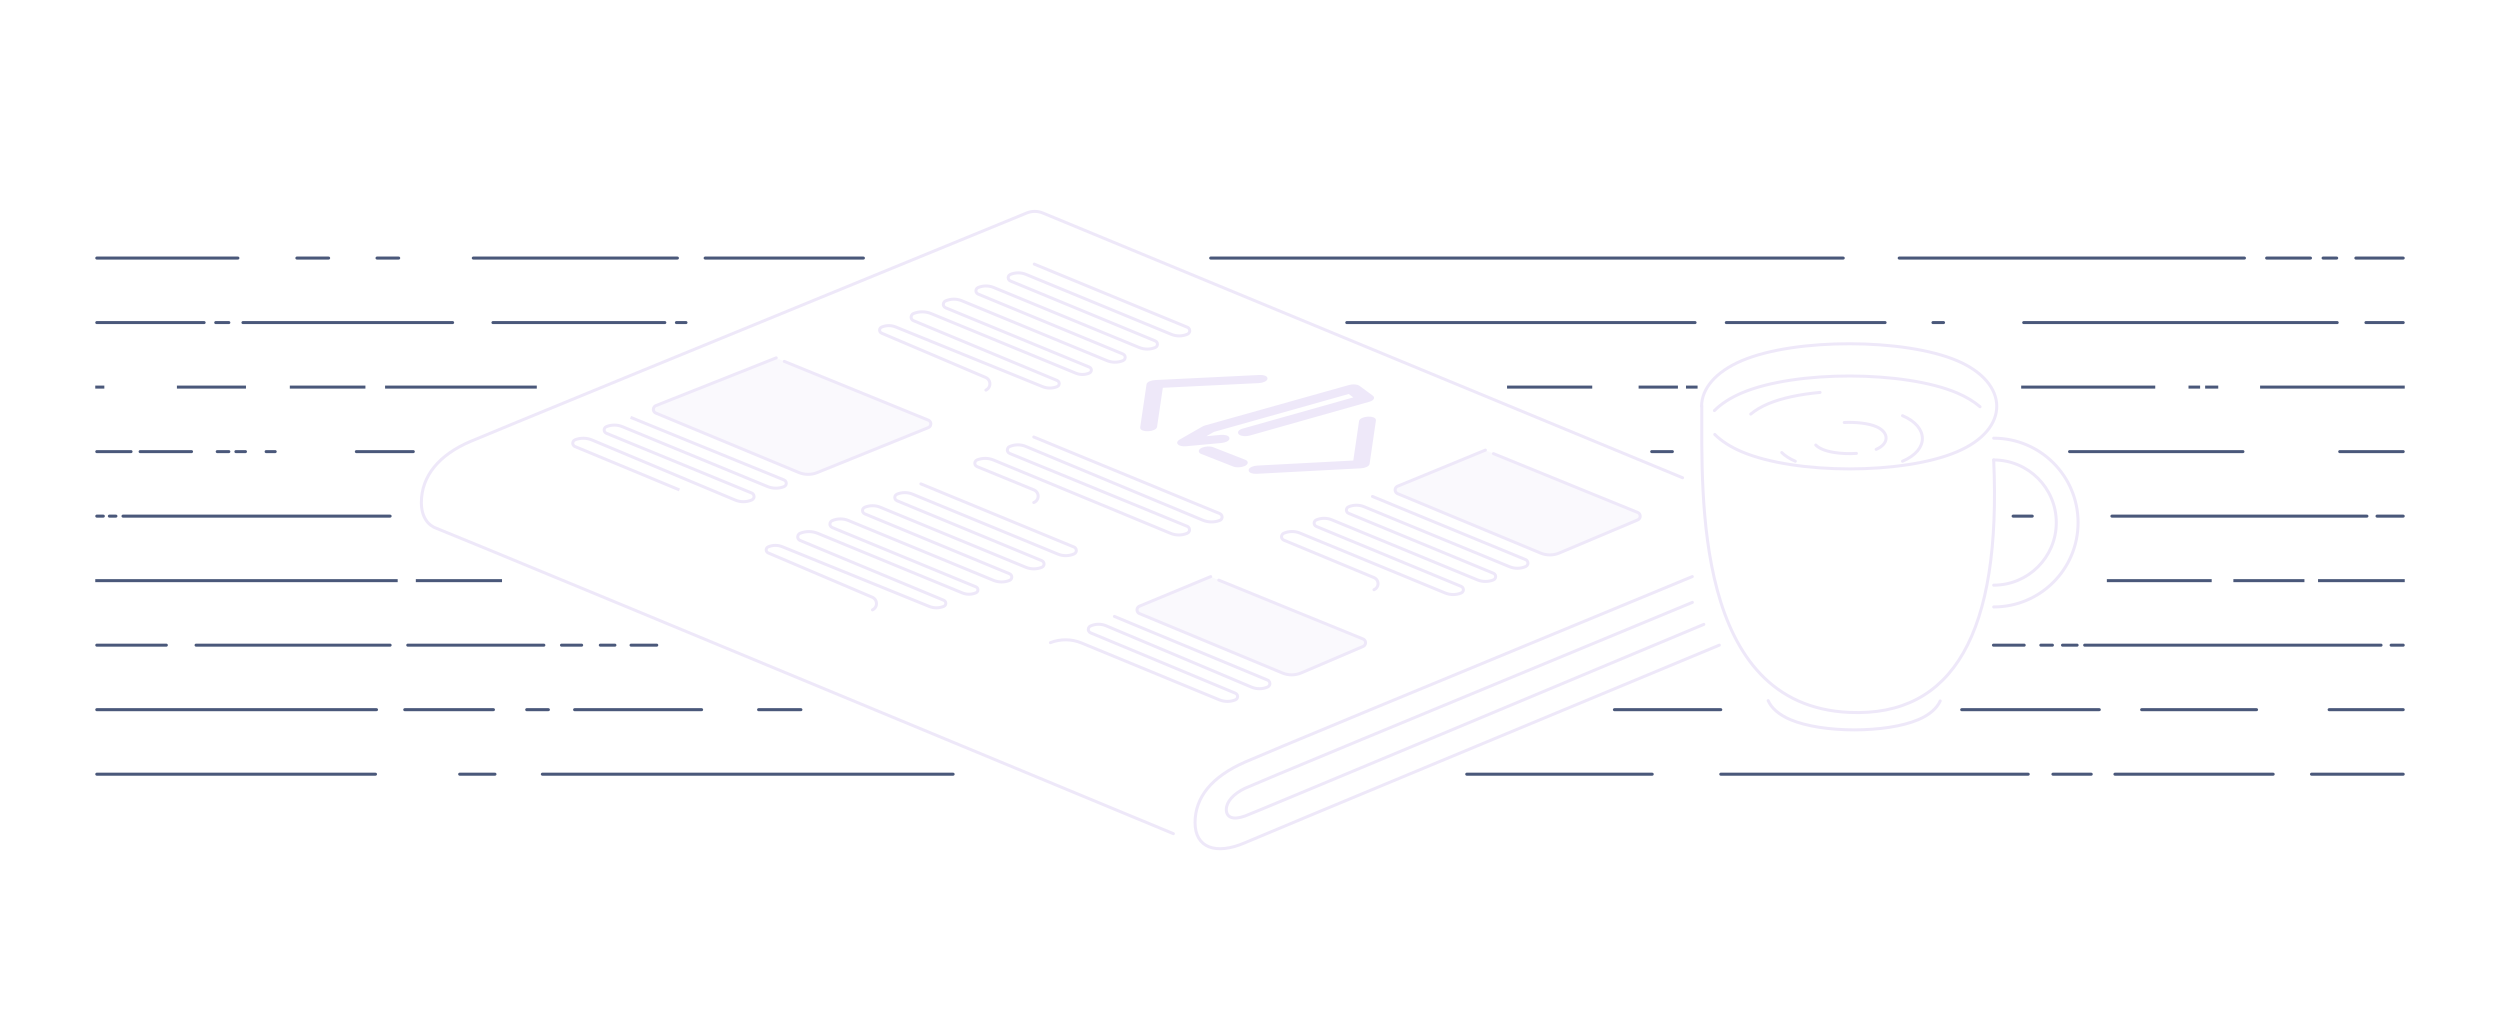
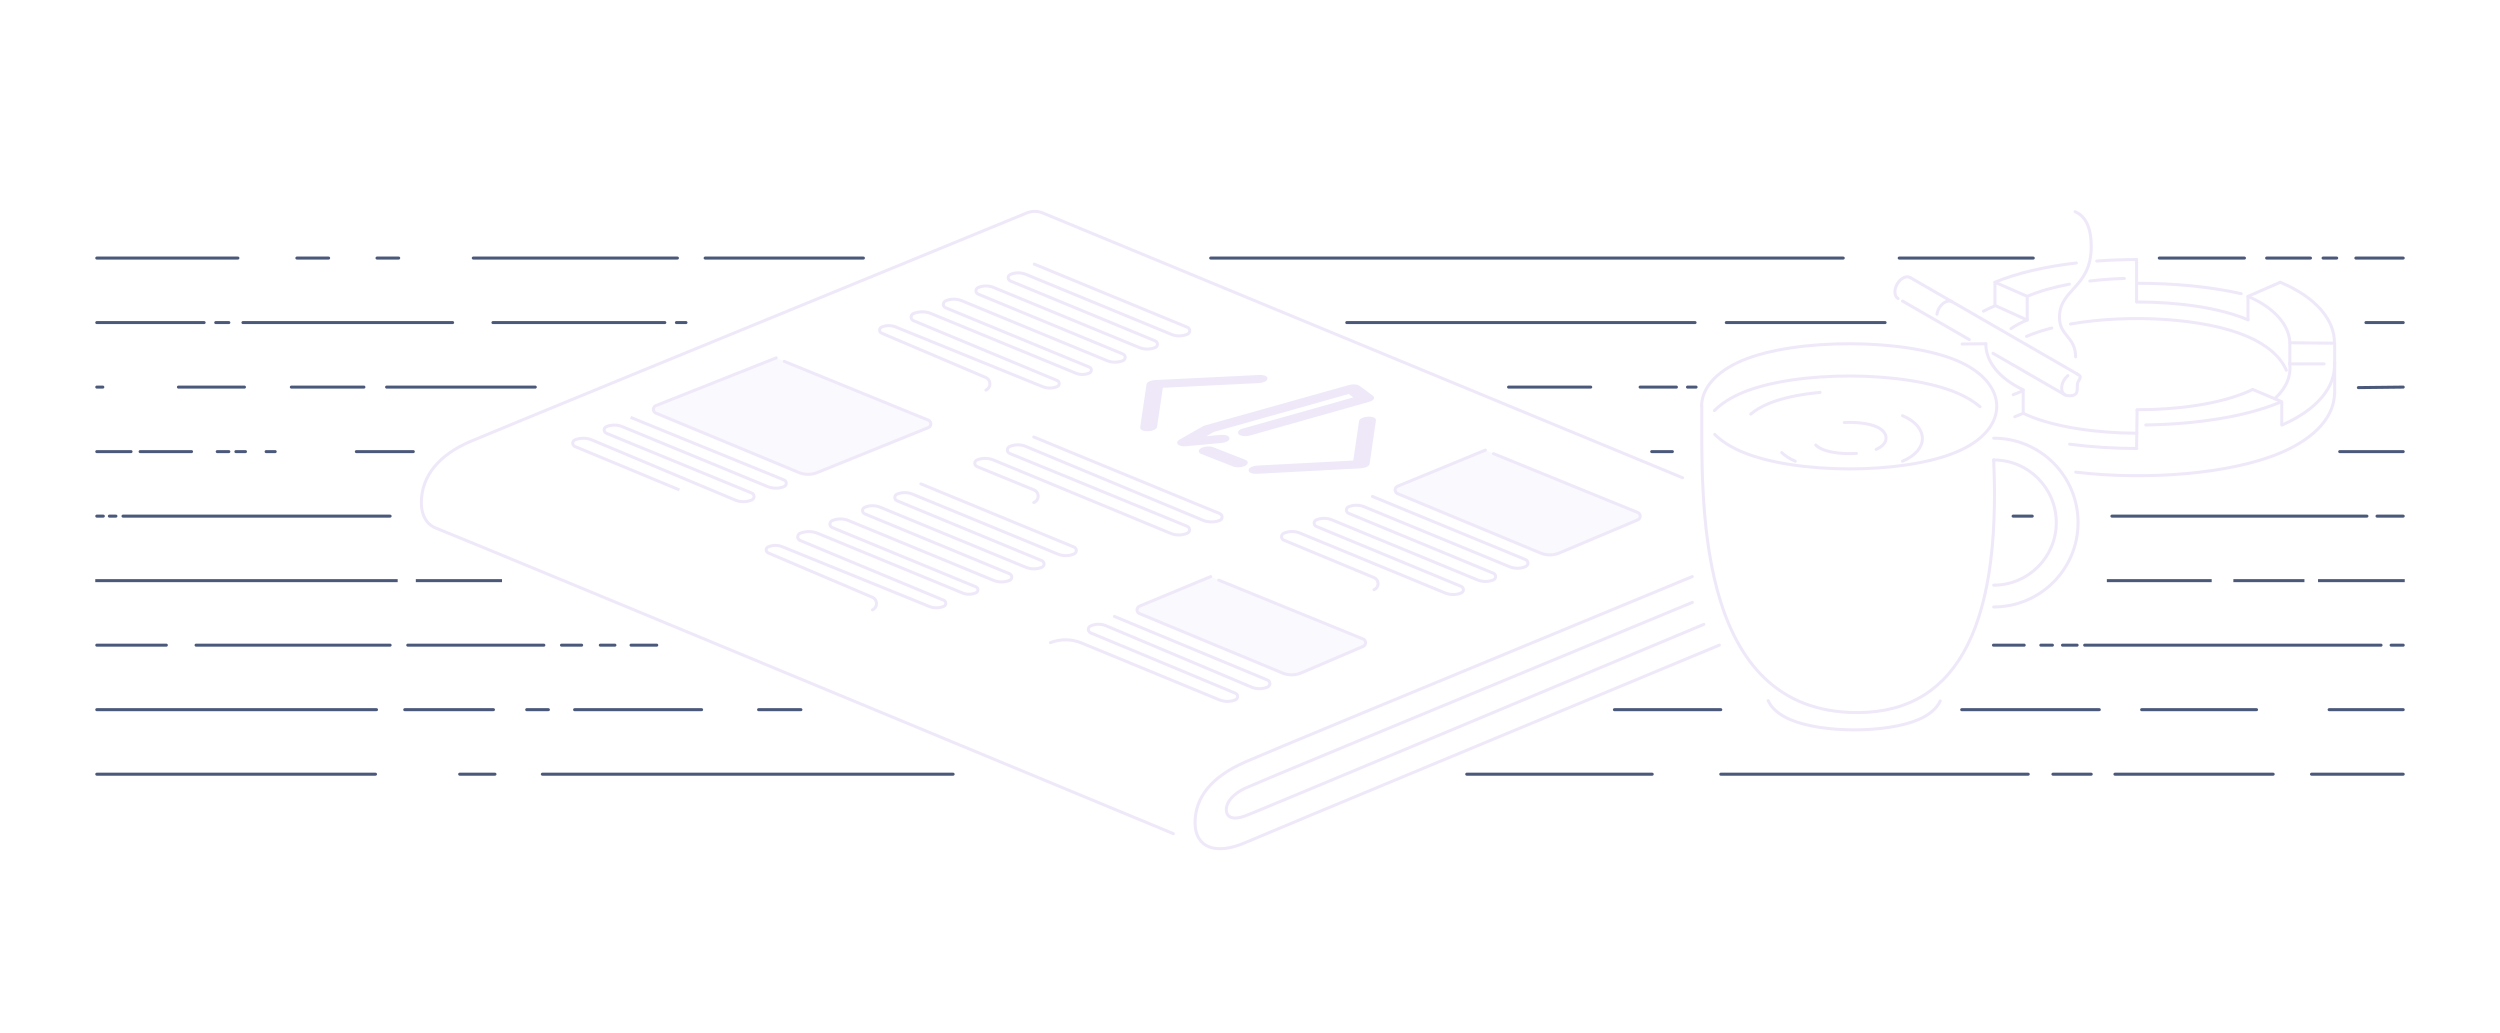
<svg xmlns="http://www.w3.org/2000/svg" width="2480px" height="1024px" viewBox="0 0 2480 1024" version="1.1">
  <g id="issue-banner-dark" stroke="none" stroke-width="1" fill="none" fill-rule="evenodd">
    <g id="grid" opacity="0" transform="translate(-1983.5, 0)" stroke="#979797" stroke-linecap="square">
      <g id="Group">
        <line x1="1984" y1="0.5" x2="4464" y2="1024.5" id="Line" />
        <line x1="1920" y1="0.5" x2="4400" y2="1024.5" id="Line-Copy" />
        <line x1="1856" y1="0.5" x2="4336" y2="1024.5" id="Line-Copy-3" />
        <line x1="1792" y1="0.5" x2="4272" y2="1024.5" id="Line-Copy-2" />
        <line x1="1728" y1="0.5" x2="4208" y2="1024.5" id="Line-Copy-7" />
        <line x1="1664" y1="0.5" x2="4144" y2="1024.5" id="Line-Copy-6" />
        <line x1="1600" y1="0.5" x2="4080" y2="1024.5" id="Line-Copy-5" />
        <line x1="1536" y1="0.5" x2="4016" y2="1024.5" id="Line-Copy-4" />
        <line x1="1472" y1="0.5" x2="3952" y2="1024.5" id="Line-Copy-15" />
        <line x1="1408" y1="0.5" x2="3888" y2="1024.5" id="Line-Copy-14" />
        <line x1="1344" y1="0.5" x2="3824" y2="1024.5" id="Line-Copy-13" />
        <line x1="1280" y1="0.5" x2="3760" y2="1024.5" id="Line-Copy-12" />
        <line x1="1216" y1="0.5" x2="3696" y2="1024.5" id="Line-Copy-11" />
        <line x1="1152" y1="0.5" x2="3632" y2="1024.5" id="Line-Copy-10" />
        <line x1="1088" y1="0.5" x2="3568" y2="1024.5" id="Line-Copy-9" />
        <line x1="1024" y1="0.5" x2="3504" y2="1024.5" id="Line-Copy-8" />
        <line x1="960" y1="0.5" x2="3440" y2="1024.5" id="Line-Copy-31" />
        <line x1="896" y1="0.5" x2="3376" y2="1024.5" id="Line-Copy-30" />
        <line x1="832" y1="0.5" x2="3312" y2="1024.5" id="Line-Copy-29" />
        <line x1="768" y1="0.5" x2="3248" y2="1024.5" id="Line-Copy-28" />
        <line x1="704" y1="0.5" x2="3184" y2="1024.5" id="Line-Copy-27" />
        <line x1="640" y1="0.5" x2="3120" y2="1024.5" id="Line-Copy-26" />
        <line x1="576" y1="0.5" x2="3056" y2="1024.5" id="Line-Copy-25" />
        <line x1="512" y1="0.5" x2="2992" y2="1024.5" id="Line-Copy-24" />
        <line x1="448" y1="0.5" x2="2928" y2="1024.5" id="Line-Copy-23" />
        <line x1="384" y1="0.5" x2="2864" y2="1024.5" id="Line-Copy-22" />
        <line x1="320" y1="0.5" x2="2800" y2="1024.5" id="Line-Copy-21" />
        <line x1="256" y1="0.5" x2="2736" y2="1024.5" id="Line-Copy-20" />
        <line x1="192" y1="0.5" x2="2672" y2="1024.5" id="Line-Copy-19" />
        <line x1="128" y1="0.5" x2="2608" y2="1024.5" id="Line-Copy-18" />
        <line x1="64" y1="0.5" x2="2544" y2="1024.5" id="Line-Copy-17" />
        <line x1="0" y1="0.5" x2="2480" y2="1024.5" id="Line-Copy-16" />
        <line x1="4032" y1="0.5" x2="6512" y2="1024.5" id="Line-Copy-63" />
        <line x1="3968" y1="0.5" x2="6448" y2="1024.5" id="Line-Copy-62" />
        <line x1="3904" y1="0.5" x2="6384" y2="1024.5" id="Line-Copy-61" />
        <line x1="3840" y1="0.5" x2="6320" y2="1024.5" id="Line-Copy-60" />
        <line x1="3776" y1="0.5" x2="6256" y2="1024.5" id="Line-Copy-59" />
        <line x1="3712" y1="0.5" x2="6192" y2="1024.5" id="Line-Copy-58" />
        <line x1="3648" y1="0.5" x2="6128" y2="1024.5" id="Line-Copy-57" />
        <line x1="3584" y1="0.5" x2="6064" y2="1024.5" id="Line-Copy-56" />
        <line x1="3520" y1="0.5" x2="6000" y2="1024.5" id="Line-Copy-55" />
        <line x1="3456" y1="0.5" x2="5936" y2="1024.5" id="Line-Copy-54" />
        <line x1="3392" y1="0.5" x2="5872" y2="1024.5" id="Line-Copy-53" />
        <line x1="3328" y1="0.5" x2="5808" y2="1024.5" id="Line-Copy-52" />
        <line x1="3264" y1="0.5" x2="5744" y2="1024.5" id="Line-Copy-51" />
        <line x1="3200" y1="0.5" x2="5680" y2="1024.5" id="Line-Copy-50" />
        <line x1="3136" y1="0.5" x2="5616" y2="1024.5" id="Line-Copy-49" />
        <line x1="3072" y1="0.5" x2="5552" y2="1024.5" id="Line-Copy-48" />
        <line x1="3008" y1="0.5" x2="5488" y2="1024.5" id="Line-Copy-47" />
        <line x1="2944" y1="0.5" x2="5424" y2="1024.5" id="Line-Copy-46" />
        <line x1="2880" y1="0.5" x2="5360" y2="1024.5" id="Line-Copy-45" />
        <line x1="2816" y1="0.5" x2="5296" y2="1024.5" id="Line-Copy-44" />
        <line x1="2752" y1="0.5" x2="5232" y2="1024.5" id="Line-Copy-43" />
        <line x1="2688" y1="0.5" x2="5168" y2="1024.5" id="Line-Copy-42" />
        <line x1="2624" y1="0.5" x2="5104" y2="1024.5" id="Line-Copy-41" />
        <line x1="2560" y1="0.5" x2="5040" y2="1024.5" id="Line-Copy-40" />
        <line x1="2496" y1="0.5" x2="4976" y2="1024.5" id="Line-Copy-39" />
        <line x1="2432" y1="0.5" x2="4912" y2="1024.5" id="Line-Copy-38" />
        <line x1="2368" y1="0.5" x2="4848" y2="1024.5" id="Line-Copy-37" />
        <line x1="2304" y1="0.5" x2="4784" y2="1024.5" id="Line-Copy-36" />
        <line x1="2240" y1="0.5" x2="4720" y2="1024.5" id="Line-Copy-35" />
        <line x1="2176" y1="0.5" x2="4656" y2="1024.5" id="Line-Copy-34" />
        <line x1="2112" y1="0.5" x2="4592" y2="1024.5" id="Line-Copy-33" />
        <line x1="2048" y1="0.5" x2="4528" y2="1024.5" id="Line-Copy-32" />
      </g>
      <g id="Group-Copy" transform="translate(3256, 512.5) scale(-1, 1) translate(-3256, -512.5) ">
        <line x1="1984" y1="0.5" x2="4464" y2="1024.5" id="Line" />
        <line x1="1920" y1="0.5" x2="4400" y2="1024.5" id="Line-Copy" />
        <line x1="1856" y1="0.5" x2="4336" y2="1024.5" id="Line-Copy-3" />
        <line x1="1792" y1="0.5" x2="4272" y2="1024.5" id="Line-Copy-2" />
        <line x1="1728" y1="0.5" x2="4208" y2="1024.5" id="Line-Copy-7" />
        <line x1="1664" y1="0.5" x2="4144" y2="1024.5" id="Line-Copy-6" />
        <line x1="1600" y1="0.5" x2="4080" y2="1024.5" id="Line-Copy-5" />
        <line x1="1536" y1="0.5" x2="4016" y2="1024.5" id="Line-Copy-4" />
        <line x1="1472" y1="0.5" x2="3952" y2="1024.5" id="Line-Copy-15" />
        <line x1="1408" y1="0.5" x2="3888" y2="1024.5" id="Line-Copy-14" />
        <line x1="1344" y1="0.5" x2="3824" y2="1024.5" id="Line-Copy-13" />
        <line x1="1280" y1="0.5" x2="3760" y2="1024.5" id="Line-Copy-12" />
        <line x1="1216" y1="0.5" x2="3696" y2="1024.5" id="Line-Copy-11" />
        <line x1="1152" y1="0.5" x2="3632" y2="1024.5" id="Line-Copy-10" />
        <line x1="1088" y1="0.5" x2="3568" y2="1024.5" id="Line-Copy-9" />
        <line x1="1024" y1="0.5" x2="3504" y2="1024.5" id="Line-Copy-8" />
        <line x1="960" y1="0.5" x2="3440" y2="1024.5" id="Line-Copy-31" />
        <line x1="896" y1="0.5" x2="3376" y2="1024.5" id="Line-Copy-30" />
        <line x1="832" y1="0.5" x2="3312" y2="1024.5" id="Line-Copy-29" />
        <line x1="768" y1="0.5" x2="3248" y2="1024.5" id="Line-Copy-28" />
        <line x1="704" y1="0.5" x2="3184" y2="1024.5" id="Line-Copy-27" />
        <line x1="640" y1="0.5" x2="3120" y2="1024.5" id="Line-Copy-26" />
        <line x1="576" y1="0.5" x2="3056" y2="1024.5" id="Line-Copy-25" />
        <line x1="512" y1="0.5" x2="2992" y2="1024.5" id="Line-Copy-24" />
        <line x1="448" y1="0.5" x2="2928" y2="1024.5" id="Line-Copy-23" />
        <line x1="384" y1="0.5" x2="2864" y2="1024.5" id="Line-Copy-22" />
        <line x1="320" y1="0.5" x2="2800" y2="1024.5" id="Line-Copy-21" />
        <line x1="256" y1="0.5" x2="2736" y2="1024.5" id="Line-Copy-20" />
        <line x1="192" y1="0.5" x2="2672" y2="1024.5" id="Line-Copy-19" />
        <line x1="128" y1="0.5" x2="2608" y2="1024.5" id="Line-Copy-18" />
        <line x1="64" y1="0.5" x2="2544" y2="1024.5" id="Line-Copy-17" />
        <line x1="0" y1="0.5" x2="2480" y2="1024.5" id="Line-Copy-16" />
        <line x1="4032" y1="0.5" x2="6512" y2="1024.5" id="Line-Copy-63" />
        <line x1="3968" y1="0.5" x2="6448" y2="1024.5" id="Line-Copy-62" />
        <line x1="3904" y1="0.5" x2="6384" y2="1024.5" id="Line-Copy-61" />
        <line x1="3840" y1="0.5" x2="6320" y2="1024.5" id="Line-Copy-60" />
        <line x1="3776" y1="0.5" x2="6256" y2="1024.5" id="Line-Copy-59" />
        <line x1="3712" y1="0.5" x2="6192" y2="1024.5" id="Line-Copy-58" />
        <line x1="3648" y1="0.5" x2="6128" y2="1024.5" id="Line-Copy-57" />
        <line x1="3584" y1="0.5" x2="6064" y2="1024.5" id="Line-Copy-56" />
        <line x1="3520" y1="0.5" x2="6000" y2="1024.5" id="Line-Copy-55" />
        <line x1="3456" y1="0.5" x2="5936" y2="1024.5" id="Line-Copy-54" />
        <line x1="3392" y1="0.5" x2="5872" y2="1024.5" id="Line-Copy-53" />
        <line x1="3328" y1="0.5" x2="5808" y2="1024.5" id="Line-Copy-52" />
        <line x1="3264" y1="0.5" x2="5744" y2="1024.5" id="Line-Copy-51" />
        <line x1="3200" y1="0.5" x2="5680" y2="1024.5" id="Line-Copy-50" />
        <line x1="3136" y1="0.5" x2="5616" y2="1024.5" id="Line-Copy-49" />
        <line x1="3072" y1="0.5" x2="5552" y2="1024.5" id="Line-Copy-48" />
        <line x1="3008" y1="0.5" x2="5488" y2="1024.5" id="Line-Copy-47" />
        <line x1="2944" y1="0.5" x2="5424" y2="1024.5" id="Line-Copy-46" />
        <line x1="2880" y1="0.5" x2="5360" y2="1024.5" id="Line-Copy-45" />
        <line x1="2816" y1="0.5" x2="5296" y2="1024.5" id="Line-Copy-44" />
        <line x1="2752" y1="0.5" x2="5232" y2="1024.5" id="Line-Copy-43" />
        <line x1="2688" y1="0.5" x2="5168" y2="1024.5" id="Line-Copy-42" />
        <line x1="2624" y1="0.5" x2="5104" y2="1024.5" id="Line-Copy-41" />
        <line x1="2560" y1="0.5" x2="5040" y2="1024.5" id="Line-Copy-40" />
        <line x1="2496" y1="0.5" x2="4976" y2="1024.5" id="Line-Copy-39" />
        <line x1="2432" y1="0.5" x2="4912" y2="1024.5" id="Line-Copy-38" />
        <line x1="2368" y1="0.5" x2="4848" y2="1024.5" id="Line-Copy-37" />
        <line x1="2304" y1="0.5" x2="4784" y2="1024.5" id="Line-Copy-36" />
        <line x1="2240" y1="0.5" x2="4720" y2="1024.5" id="Line-Copy-35" />
        <line x1="2176" y1="0.5" x2="4656" y2="1024.5" id="Line-Copy-34" />
        <line x1="2112" y1="0.5" x2="4592" y2="1024.5" id="Line-Copy-33" />
        <line x1="2048" y1="0.5" x2="4528" y2="1024.5" id="Line-Copy-32" />
      </g>
    </g>
    <g id="grid-copy" opacity="0" transform="translate(-1951.5, 0)" stroke="#979797" stroke-linecap="square">
      <g id="Group">
        <line x1="1984" y1="0.5" x2="4464" y2="1024.5" id="Line" />
        <line x1="1920" y1="0.5" x2="4400" y2="1024.5" id="Line-Copy" />
        <line x1="1856" y1="0.5" x2="4336" y2="1024.5" id="Line-Copy-3" />
        <line x1="1792" y1="0.5" x2="4272" y2="1024.5" id="Line-Copy-2" />
        <line x1="1728" y1="0.5" x2="4208" y2="1024.5" id="Line-Copy-7" />
        <line x1="1664" y1="0.5" x2="4144" y2="1024.5" id="Line-Copy-6" />
        <line x1="1600" y1="0.5" x2="4080" y2="1024.5" id="Line-Copy-5" />
        <line x1="1536" y1="0.5" x2="4016" y2="1024.5" id="Line-Copy-4" />
        <line x1="1472" y1="0.5" x2="3952" y2="1024.5" id="Line-Copy-15" />
        <line x1="1408" y1="0.5" x2="3888" y2="1024.5" id="Line-Copy-14" />
        <line x1="1344" y1="0.5" x2="3824" y2="1024.5" id="Line-Copy-13" />
        <line x1="1280" y1="0.5" x2="3760" y2="1024.5" id="Line-Copy-12" />
        <line x1="1216" y1="0.5" x2="3696" y2="1024.5" id="Line-Copy-11" />
        <line x1="1152" y1="0.5" x2="3632" y2="1024.5" id="Line-Copy-10" />
        <line x1="1088" y1="0.5" x2="3568" y2="1024.5" id="Line-Copy-9" />
        <line x1="1024" y1="0.5" x2="3504" y2="1024.5" id="Line-Copy-8" />
        <line x1="960" y1="0.5" x2="3440" y2="1024.5" id="Line-Copy-31" />
        <line x1="896" y1="0.5" x2="3376" y2="1024.5" id="Line-Copy-30" />
        <line x1="832" y1="0.5" x2="3312" y2="1024.5" id="Line-Copy-29" />
        <line x1="768" y1="0.5" x2="3248" y2="1024.5" id="Line-Copy-28" />
        <line x1="704" y1="0.5" x2="3184" y2="1024.5" id="Line-Copy-27" />
        <line x1="640" y1="0.5" x2="3120" y2="1024.5" id="Line-Copy-26" />
        <line x1="576" y1="0.5" x2="3056" y2="1024.5" id="Line-Copy-25" />
        <line x1="512" y1="0.5" x2="2992" y2="1024.5" id="Line-Copy-24" />
        <line x1="448" y1="0.5" x2="2928" y2="1024.5" id="Line-Copy-23" />
        <line x1="384" y1="0.5" x2="2864" y2="1024.5" id="Line-Copy-22" />
        <line x1="320" y1="0.5" x2="2800" y2="1024.5" id="Line-Copy-21" />
        <line x1="256" y1="0.5" x2="2736" y2="1024.5" id="Line-Copy-20" />
        <line x1="192" y1="0.5" x2="2672" y2="1024.5" id="Line-Copy-19" />
        <line x1="128" y1="0.5" x2="2608" y2="1024.5" id="Line-Copy-18" />
        <line x1="64" y1="0.5" x2="2544" y2="1024.5" id="Line-Copy-17" />
        <line x1="0" y1="0.5" x2="2480" y2="1024.5" id="Line-Copy-16" />
        <line x1="4032" y1="0.5" x2="6512" y2="1024.5" id="Line-Copy-63" />
        <line x1="3968" y1="0.5" x2="6448" y2="1024.5" id="Line-Copy-62" />
        <line x1="3904" y1="0.5" x2="6384" y2="1024.5" id="Line-Copy-61" />
        <line x1="3840" y1="0.5" x2="6320" y2="1024.5" id="Line-Copy-60" />
        <line x1="3776" y1="0.5" x2="6256" y2="1024.5" id="Line-Copy-59" />
        <line x1="3712" y1="0.5" x2="6192" y2="1024.5" id="Line-Copy-58" />
        <line x1="3648" y1="0.5" x2="6128" y2="1024.5" id="Line-Copy-57" />
        <line x1="3584" y1="0.5" x2="6064" y2="1024.5" id="Line-Copy-56" />
        <line x1="3520" y1="0.5" x2="6000" y2="1024.5" id="Line-Copy-55" />
        <line x1="3456" y1="0.5" x2="5936" y2="1024.5" id="Line-Copy-54" />
        <line x1="3392" y1="0.5" x2="5872" y2="1024.5" id="Line-Copy-53" />
        <line x1="3328" y1="0.5" x2="5808" y2="1024.5" id="Line-Copy-52" />
        <line x1="3264" y1="0.5" x2="5744" y2="1024.5" id="Line-Copy-51" />
        <line x1="3200" y1="0.5" x2="5680" y2="1024.5" id="Line-Copy-50" />
        <line x1="3136" y1="0.5" x2="5616" y2="1024.5" id="Line-Copy-49" />
        <line x1="3072" y1="0.5" x2="5552" y2="1024.5" id="Line-Copy-48" />
        <line x1="3008" y1="0.5" x2="5488" y2="1024.5" id="Line-Copy-47" />
        <line x1="2944" y1="0.5" x2="5424" y2="1024.5" id="Line-Copy-46" />
        <line x1="2880" y1="0.5" x2="5360" y2="1024.5" id="Line-Copy-45" />
        <line x1="2816" y1="0.5" x2="5296" y2="1024.5" id="Line-Copy-44" />
        <line x1="2752" y1="0.5" x2="5232" y2="1024.5" id="Line-Copy-43" />
        <line x1="2688" y1="0.5" x2="5168" y2="1024.5" id="Line-Copy-42" />
        <line x1="2624" y1="0.5" x2="5104" y2="1024.5" id="Line-Copy-41" />
        <line x1="2560" y1="0.5" x2="5040" y2="1024.5" id="Line-Copy-40" />
        <line x1="2496" y1="0.5" x2="4976" y2="1024.5" id="Line-Copy-39" />
        <line x1="2432" y1="0.5" x2="4912" y2="1024.5" id="Line-Copy-38" />
        <line x1="2368" y1="0.5" x2="4848" y2="1024.5" id="Line-Copy-37" />
        <line x1="2304" y1="0.5" x2="4784" y2="1024.5" id="Line-Copy-36" />
        <line x1="2240" y1="0.5" x2="4720" y2="1024.5" id="Line-Copy-35" />
        <line x1="2176" y1="0.5" x2="4656" y2="1024.5" id="Line-Copy-34" />
        <line x1="2112" y1="0.5" x2="4592" y2="1024.5" id="Line-Copy-33" />
        <line x1="2048" y1="0.5" x2="4528" y2="1024.5" id="Line-Copy-32" />
      </g>
      <g id="Group-Copy" transform="translate(3256, 512.5) scale(-1, 1) translate(-3256, -512.5) ">
        <line x1="1984" y1="0.5" x2="4464" y2="1024.5" id="Line" />
        <line x1="1920" y1="0.5" x2="4400" y2="1024.5" id="Line-Copy" />
        <line x1="1856" y1="0.5" x2="4336" y2="1024.5" id="Line-Copy-3" />
        <line x1="1792" y1="0.5" x2="4272" y2="1024.5" id="Line-Copy-2" />
        <line x1="1728" y1="0.5" x2="4208" y2="1024.5" id="Line-Copy-7" />
        <line x1="1664" y1="0.5" x2="4144" y2="1024.5" id="Line-Copy-6" />
        <line x1="1600" y1="0.5" x2="4080" y2="1024.5" id="Line-Copy-5" />
        <line x1="1536" y1="0.5" x2="4016" y2="1024.5" id="Line-Copy-4" />
        <line x1="1472" y1="0.5" x2="3952" y2="1024.5" id="Line-Copy-15" />
        <line x1="1408" y1="0.5" x2="3888" y2="1024.5" id="Line-Copy-14" />
        <line x1="1344" y1="0.5" x2="3824" y2="1024.5" id="Line-Copy-13" />
        <line x1="1280" y1="0.5" x2="3760" y2="1024.5" id="Line-Copy-12" />
        <line x1="1216" y1="0.5" x2="3696" y2="1024.5" id="Line-Copy-11" />
        <line x1="1152" y1="0.5" x2="3632" y2="1024.5" id="Line-Copy-10" />
        <line x1="1088" y1="0.5" x2="3568" y2="1024.5" id="Line-Copy-9" />
        <line x1="1024" y1="0.5" x2="3504" y2="1024.5" id="Line-Copy-8" />
        <line x1="960" y1="0.5" x2="3440" y2="1024.5" id="Line-Copy-31" />
        <line x1="896" y1="0.5" x2="3376" y2="1024.5" id="Line-Copy-30" />
        <line x1="832" y1="0.5" x2="3312" y2="1024.5" id="Line-Copy-29" />
        <line x1="768" y1="0.5" x2="3248" y2="1024.5" id="Line-Copy-28" />
        <line x1="704" y1="0.5" x2="3184" y2="1024.5" id="Line-Copy-27" />
        <line x1="640" y1="0.5" x2="3120" y2="1024.5" id="Line-Copy-26" />
        <line x1="576" y1="0.5" x2="3056" y2="1024.5" id="Line-Copy-25" />
        <line x1="512" y1="0.5" x2="2992" y2="1024.5" id="Line-Copy-24" />
        <line x1="448" y1="0.5" x2="2928" y2="1024.5" id="Line-Copy-23" />
        <line x1="384" y1="0.5" x2="2864" y2="1024.5" id="Line-Copy-22" />
        <line x1="320" y1="0.5" x2="2800" y2="1024.5" id="Line-Copy-21" />
        <line x1="256" y1="0.5" x2="2736" y2="1024.5" id="Line-Copy-20" />
        <line x1="192" y1="0.5" x2="2672" y2="1024.5" id="Line-Copy-19" />
        <line x1="128" y1="0.5" x2="2608" y2="1024.5" id="Line-Copy-18" />
        <line x1="64" y1="0.5" x2="2544" y2="1024.5" id="Line-Copy-17" />
        <line x1="0" y1="0.5" x2="2480" y2="1024.5" id="Line-Copy-16" />
        <line x1="4032" y1="0.5" x2="6512" y2="1024.5" id="Line-Copy-63" />
        <line x1="3968" y1="0.5" x2="6448" y2="1024.5" id="Line-Copy-62" />
        <line x1="3904" y1="0.5" x2="6384" y2="1024.5" id="Line-Copy-61" />
        <line x1="3840" y1="0.5" x2="6320" y2="1024.5" id="Line-Copy-60" />
        <line x1="3776" y1="0.5" x2="6256" y2="1024.5" id="Line-Copy-59" />
        <line x1="3712" y1="0.5" x2="6192" y2="1024.5" id="Line-Copy-58" />
        <line x1="3648" y1="0.5" x2="6128" y2="1024.5" id="Line-Copy-57" />
        <line x1="3584" y1="0.5" x2="6064" y2="1024.5" id="Line-Copy-56" />
        <line x1="3520" y1="0.5" x2="6000" y2="1024.5" id="Line-Copy-55" />
        <line x1="3456" y1="0.5" x2="5936" y2="1024.5" id="Line-Copy-54" />
        <line x1="3392" y1="0.5" x2="5872" y2="1024.5" id="Line-Copy-53" />
        <line x1="3328" y1="0.5" x2="5808" y2="1024.5" id="Line-Copy-52" />
        <line x1="3264" y1="0.5" x2="5744" y2="1024.5" id="Line-Copy-51" />
        <line x1="3200" y1="0.5" x2="5680" y2="1024.5" id="Line-Copy-50" />
        <line x1="3136" y1="0.5" x2="5616" y2="1024.5" id="Line-Copy-49" />
        <line x1="3072" y1="0.5" x2="5552" y2="1024.5" id="Line-Copy-48" />
        <line x1="3008" y1="0.5" x2="5488" y2="1024.5" id="Line-Copy-47" />
        <line x1="2944" y1="0.5" x2="5424" y2="1024.5" id="Line-Copy-46" />
        <line x1="2880" y1="0.5" x2="5360" y2="1024.5" id="Line-Copy-45" />
        <line x1="2816" y1="0.5" x2="5296" y2="1024.5" id="Line-Copy-44" />
        <line x1="2752" y1="0.5" x2="5232" y2="1024.5" id="Line-Copy-43" />
        <line x1="2688" y1="0.5" x2="5168" y2="1024.5" id="Line-Copy-42" />
        <line x1="2624" y1="0.5" x2="5104" y2="1024.5" id="Line-Copy-41" />
        <line x1="2560" y1="0.5" x2="5040" y2="1024.5" id="Line-Copy-40" />
        <line x1="2496" y1="0.5" x2="4976" y2="1024.5" id="Line-Copy-39" />
        <line x1="2432" y1="0.5" x2="4912" y2="1024.5" id="Line-Copy-38" />
        <line x1="2368" y1="0.5" x2="4848" y2="1024.5" id="Line-Copy-37" />
        <line x1="2304" y1="0.5" x2="4784" y2="1024.5" id="Line-Copy-36" />
        <line x1="2240" y1="0.5" x2="4720" y2="1024.5" id="Line-Copy-35" />
        <line x1="2176" y1="0.5" x2="4656" y2="1024.5" id="Line-Copy-34" />
        <line x1="2112" y1="0.5" x2="4592" y2="1024.5" id="Line-Copy-33" />
        <line x1="2048" y1="0.5" x2="4528" y2="1024.5" id="Line-Copy-32" />
      </g>
    </g>
    <g id="wireframe" opacity="0" transform="translate(280.5, 208)" stroke="#000000">
      <polygon id="Path-2" points="768 649.5 1375 397 608.5 80.5 0 330.5" />
      <polygon id="Path-2-Copy" points="768.5 622 1375.5 369.5 609 53 0.5 303" />
      <polygon id="Path-2-Copy-2" points="768.5 595 1375.5 342.5 609 26 0.5 276" />
      <polygon id="Path-2-Copy-3" points="768.5 569 1375.5 316.5 609 0 0.5 250" />
    </g>
    <g id="cup-wireframe" opacity="0" transform="translate(1577, 625)" stroke="#979797">
      <polygon id="Path-5" points="159 304 255.5 264 159 224 62.5 264" />
      <polygon id="Path-5-Copy" points="159 133 320.5 66.5 159 0 0 66.5" />
      <polygon id="Path-5-Copy-2" points="158.5 291 288.5 238.5 158.5 185 31 238.5" />
      <path d="M80,33 C119.5,16.25 199.513,16.679 238,33 C276.487,49.321 277.512,83.245 238,100 C198.488,116.755 119.5,116.75 80,100 C40.5,83.25 40.5,49.75 80,33 Z" id="Rectangle" />
      <path d="M95,212 C126.75,199 190.25,199 222,212 C253.75,225 252.936,251.333 222,264 C191.064,276.667 126.76,277.004 95,264 C63.24,250.996 63.25,225 95,212 Z" id="Rectangle" />
      <path d="M112,244 C135.5,234 183.103,234.256 206,244 C228.897,253.744 229.507,273.997 206,284 C182.493,294.003 135.5,294 112,284 C88.5,274 88.5,254 112,244 Z" id="Rectangle" />
      <path d="M50.5,66.5 C50.662,131.76 58.162,191.593 73,246 C76,257 87.333,269 107,282 L210.5,282 C229.317,272.918 240.484,260.918 244,246 C256.984,190.918 264.817,131.084 267.5,66.5 L50.5,66.5 Z" id="Path-10" />
    </g>
+     <g id="table" transform="translate(96, 255.5)" stroke="#4A587A" stroke-width="3">
+       <path d="M0,0.5 L140,0.5 M198.5,0.5 L230,0.5 M278,0.5 L299.5,0.5 M373.5,0.5 L576,0.5 M603.5,0.5 L760.5,0.5 M1105,0.5 L1732.5,0.5 M1788,0.5 L1921,0.5 M2046,0.5 L2130.5,0.5 M2152.5,0.5 L2196,0.5 M2208.5,0.5 L2222,0.5 M2241,0.5 L2288,0.5" id="Shape" stroke-linecap="round" />
+       <path d="M0,128.5 L6,128.5 M81,128.5 L146.5,128.5 M193,128.5 L265,128.5 M287.5,128.5 L435,128.5 M1400.5,128.5 L1482,128.5 M1531,128.5 L1567,128.5 M1578,128.5 L1586.5,128.5 M2243.5,129 L2288,128.5" id="Shape" stroke-linecap="round" />
+       <path d="M0,256.5 L6.5,256.5 M12.5,256.5 L19,256.5 M26,256.5 L291,256.5 M1901,256.5 L1920,256.5 M1999,256.5 L2252,256.5 M2262,256.5 L2288,256.5" id="Shape" stroke-linecap="round" />
+       <path d="M0,448.5 L277.5,448.5 M305.5,448.5 L393.5,448.5 M426.5,448.5 L448,448.5 M474,448.5 L600,448.5 M656.5,448.5 L698.5,448.5 M1505.5,448.5 L1611,448.5 M1850,448.5 L1986.5,448.5 M2028.5,448.5 L2142.5,448.5 M2214.5,448.5 L2288,448.5" id="Shape" stroke-linecap="round" />
+       <path d="M0,64.5 L106.5,64.5 M118,64.5 L131,64.5 M145,64.5 L353,64.5 M393,64.5 L563.5,64.5 M575,64.5 L584.5,64.5 M1240,64.5 L1585.5,64.5 M1616.5,64.5 L1774,64.5 M2251,64.5 L2288,64.5" id="Shape" stroke-linecap="round" />
+       <path d="M0,192.5 L34,192.5 M43,192.5 L94,192.5 M119.5,192.5 L131,192.5 M138,192.5 L147.5,192.5 M168,192.5 L177,192.5 M257.5,192.5 L314,192.5 M1542.5,192.5 L1563,192.5 M2225,192.5 L2288,192.5" id="Shape" stroke-linecap="round" />
+       <path d="M0,384.5 L69,384.5 M98.5,384.5 L291,384.5 M308.5,384.5 L443.5,384.5 M461,384.5 L481,384.5 M499.5,384.5 L514,384.5 M530,384.5 L555.5,384.5 M1881.5,384.5 L1912,384.5 M1928.5,384.5 L1940,384.5 M1950,384.5 L1964.5,384.5 M1972,384.5 L2266,384.5 M2276,384.5 L2288,384.5" id="Shape" stroke-linecap="round" />
+       <path d="M0,320.5 L297,320.5 M318,320.5 L400.5,320.5 M1995.5,320.5 L2096.5,320.5 M2121,320.5 L2188.5,320.5 M2205,320.5 L2288,320.5" id="Shape" stroke-linecap="square" />
+       <path d="M0,512.5 L276.5,512.5 M360,512.5 L395,512.5 M442,512.5 L849.5,512.5 M1359,512.5 L1543,512.5 M1611,512.5 L1916,512.5 M1940.5,512.5 L1978.5,512.5 M2002,512.5 L2159,512.5 M2197,512.5 L2288,512.5" id="Shape" stroke-linecap="round" />
+     </g>
    <g id="newspaper" transform="translate(418, 209)" stroke="#EEE8F9">
      <path d="M1260.833,388.562 C971.767,508.257 823.823,569.737 817,573 C805.5,578.5 798.5,586.5 798.5,594 C798.5,601.5 804.5,605 817,600.5 C826.454,597.097 1123.869,472.456 1272.188,410.375 M1287.572,430.978 C1148.478,488.919 839.642,617.241 817,627 C788,639.5 767.5,632 767.5,607 C767.5,582 784,561.5 817,547 C836.284,538.527 981.454,478.317 1252.51,366.371 C1255.047,365.324 1257.791,364.191 1260.742,362.972 M1251.123,264.938 L1251.123,264.938 L616.491,2.307 C611.372,0.189 605.624,0.179 600.498,2.28 C252.678,144.826 68.679,220.399 48.5,229 C18,242 0,263 0,289.5 C0,304.189 6.987,312.434 15.244,315.217 C20.748,317.072 264.333,418 746,618" id="Shape" stroke-width="3" stroke-linecap="round" stroke-linejoin="round" />
      <path d="M930.486,176.16 L930.587,176.228 L930.659,176.281 L943.736,186.309 C944.114,186.603 944.368,186.936 944.468,187.3 C944.818,188.569 943.183,189.829 940.593,190.482 L821.361,221.954 C820.586,222.166 819.718,222.322 818.785,222.405 C814.929,222.745 811.442,221.702 810.997,220.074 C810.647,218.795 812.283,217.536 814.873,216.891 L927.18,187.31 L920.671,182.312 L785.668,217.758 L774.039,224.16 L792.737,222.763 C796.82,222.457 800.251,223.56 800.4,225.229 C800.55,226.898 797.362,228.5 793.279,228.807 L758.166,231.424 C755.184,231.645 752.55,231.112 751.288,230.157 L751.217,230.102 C749.934,229.126 750.202,227.802 752.152,226.729 L774.691,214.335 C774.851,214.247 775.019,214.162 775.193,214.082 C775.857,213.667 776.74,213.313 777.775,213.057 L920.659,175.605 L920.802,175.567 L920.933,175.533 L921.085,175.493 C921.86,175.28 922.73,175.122 923.663,175.037 C926.484,174.779 929.107,175.255 930.486,176.16 Z M816.302,247.801 C818.988,248.908 818.669,250.858 815.591,252.156 C812.512,253.454 807.839,253.607 805.154,252.497 L773.545,239.444 C770.86,238.334 771.178,236.39 774.257,235.101 C777.335,233.813 782.008,233.665 784.694,234.772 L816.302,247.801 Z M945.983,210.009 L938.939,252.993 C938.661,254.696 935.132,256.201 931.056,256.352 L827.733,259.99 C823.657,260.126 820.578,258.854 820.856,257.151 C821.134,255.448 824.664,253.959 828.74,253.823 L924.682,250.457 L931.222,210.555 C931.5,208.867 935.03,207.378 939.106,207.227 C943.181,207.076 946.26,208.321 945.983,210.009 Z M839.144,166.792 C838.866,168.464 835.336,169.93 831.26,170.065 L735.318,173.07 L728.778,212.611 C728.5,214.298 724.97,215.763 720.894,215.883 C716.819,216.003 713.74,214.731 714.017,213.044 L721.061,170.475 C721.339,168.804 724.868,167.352 728.944,167.233 L832.267,164.01 C836.343,163.875 839.422,165.12 839.144,166.792 Z" id="Shape-Copy" stroke-width="2" fill="#EEE8F9" transform="translate(830, 212) rotate(-1) translate(-830, -212) " />
      <path d="M607.5,224.5 L792.086,300.534 C793.931,301.294 794.811,303.406 794.051,305.251 C793.671,306.171 792.93,306.895 792,307.25 C786.543,309.337 780.493,309.247 775.1,307 L599.56,233.859 C594.412,231.713 588.61,231.764 583.5,234 C581.627,234.819 580.773,237.002 581.593,238.875 C581.978,239.755 582.69,240.451 583.578,240.815 L759.709,313.098 C761.62,313.882 762.533,316.066 761.749,317.977 C761.375,318.888 760.657,319.615 759.75,320 C754.472,322.239 748.517,322.265 743.22,320.072 L567.693,247.392 C562.437,245.216 556.542,245.165 551.25,247.25 C549.419,247.971 548.519,250.041 549.24,251.872 C549.596,252.776 550.306,253.495 551.204,253.863 L607.689,277.018 C611.115,278.423 612.754,282.339 611.35,285.765 C610.642,287.492 609.247,288.845 607.5,289.5 L607.5,289.5 L607.5,289.5" id="Path-4" stroke-width="3" stroke-linecap="round" />
      <path d="M1055.5,237.5 L968.445,273.32 C966.402,274.16 965.427,276.498 966.268,278.541 C966.672,279.523 967.451,280.305 968.432,280.712 L1110.22,339.643 C1116.157,342.11 1122.836,342.093 1128.76,339.594 L1206.617,306.748 C1208.652,305.889 1209.606,303.543 1208.747,301.507 C1208.335,300.531 1207.553,299.759 1206.572,299.359 L1063.5,241 L1063.5,241" id="Path-6" stroke-width="3" fill-opacity="0.25" fill="#EEE8F9" stroke-linecap="round" />
      <path d="M352,146 L232.652,193.368 C230.599,194.183 229.595,196.508 230.41,198.561 C230.808,199.565 231.596,200.365 232.593,200.779 L374.411,259.722 C380.235,262.143 386.778,262.174 392.624,259.808 L502.874,215.193 C504.921,214.365 505.91,212.033 505.081,209.985 C504.676,208.984 503.884,208.189 502.884,207.782 L360,149.5 L360,149.5" id="Path-6-Copy-2" stroke-width="3" fill-opacity="0.25" fill="#EEE8F9" stroke-linecap="round" />
      <path d="M783,363 L712.394,392.308 C710.354,393.155 709.387,395.496 710.234,397.536 C710.639,398.513 711.416,399.29 712.393,399.696 L854.156,458.616 C860.131,461.1 866.855,461.065 872.804,458.521 L934.196,432.265 C936.227,431.396 937.17,429.046 936.301,427.014 C935.887,426.047 935.109,425.281 934.134,424.884 L791,366.5 L791,366.5" id="Path-6-Copy" stroke-width="3" fill-opacity="0.25" fill="#EEE8F9" stroke-linecap="round" />
      <path d="M943.5,283.5 L1095.428,346.17 C1097.322,346.952 1098.224,349.121 1097.443,351.015 C1097.077,351.904 1096.38,352.615 1095.5,353 C1090.388,355.237 1084.586,355.298 1079.428,353.17 L935.269,293.705 C930.296,291.653 924.711,291.67 919.75,293.75 C917.967,294.498 917.128,296.549 917.875,298.332 C918.233,299.184 918.912,299.86 919.765,300.213 L1063.521,359.698 C1065.328,360.446 1066.187,362.517 1065.439,364.324 C1065.077,365.199 1064.378,365.893 1063.5,366.25 C1058.373,368.333 1052.633,368.317 1047.518,366.207 L903.269,306.705 C898.296,304.653 892.711,304.67 887.75,306.75 C885.967,307.498 885.128,309.549 885.875,311.332 C886.233,312.184 886.912,312.86 887.765,313.213 L1031.521,372.698 C1033.328,373.446 1034.187,375.517 1033.439,377.324 C1033.077,378.199 1032.378,378.893 1031.5,379.25 C1026.373,381.333 1020.633,381.317 1015.518,379.207 L871.572,319.83 C866.414,317.702 860.612,317.763 855.5,320 C853.617,320.824 852.758,323.019 853.582,324.902 C853.967,325.783 854.677,326.48 855.565,326.848 L945.007,363.983 C948.325,365.36 949.898,369.166 948.52,372.484 C947.859,374.076 946.593,375.341 945,376 L945,376 L945,376" id="Path-7" stroke-width="3" stroke-linecap="round" />
      <path d="M608,53 L759.928,115.67 C761.822,116.452 762.724,118.621 761.943,120.515 C761.577,121.404 760.88,122.115 760,122.5 C754.888,124.737 749.086,124.798 743.928,122.67 L599.769,63.205 C594.796,61.153 589.211,61.17 584.25,63.25 C582.467,63.998 581.628,66.049 582.375,67.832 C582.733,68.684 583.412,69.36 584.265,69.713 L728.021,129.198 C729.828,129.946 730.687,132.017 729.939,133.824 C729.577,134.699 728.878,135.393 728,135.75 C722.873,137.833 717.133,137.817 712.018,135.707 L567.769,76.205 C562.796,74.153 557.211,74.17 552.25,76.25 C550.467,76.998 549.628,79.049 550.375,80.832 C550.733,81.684 551.412,82.36 552.265,82.713 L696.021,142.198 C697.828,142.946 698.687,145.017 697.939,146.824 C697.577,147.699 696.878,148.393 696,148.75 C690.873,150.833 685.133,150.817 680.018,148.707 L536.072,89.33 C530.914,87.202 525.112,87.263 520,89.5 C518.122,90.322 517.266,92.51 518.087,94.388 C518.472,95.268 519.184,95.965 520.072,96.331 L662.672,155.182 C664.288,155.849 665.057,157.699 664.39,159.315 C664.08,160.067 663.493,160.67 662.75,161 C658.439,162.916 653.532,162.983 649.17,161.186 L505.714,102.09 C500.126,99.788 493.861,99.756 488.25,102 C486.277,102.789 485.318,105.028 486.107,107 C486.491,107.96 487.245,108.725 488.2,109.123 L630.757,168.484 C632.417,169.175 633.203,171.082 632.511,172.743 C632.18,173.538 631.547,174.17 630.75,174.5 C626.104,176.422 620.889,176.439 616.231,174.547 L470.556,115.366 C466.041,113.532 460.979,113.58 456.5,115.5 C454.849,116.208 454.084,118.12 454.791,119.771 C455.122,120.542 455.736,121.155 456.507,121.483 L559.798,165.454 C563.287,166.94 564.912,170.972 563.426,174.462 C562.761,176.024 561.54,177.285 560,178 L560,178 L560,178" id="Path-7-Copy" stroke-width="3" stroke-linecap="round" />
      <path d="M495.5,271 L647.428,333.67 C649.322,334.452 650.224,336.621 649.443,338.515 C649.077,339.404 648.38,340.115 647.5,340.5 C642.388,342.737 636.586,342.798 631.428,340.67 L487.269,281.205 C482.296,279.153 476.711,279.17 471.75,281.25 C469.967,281.998 469.128,284.049 469.875,285.832 C470.233,286.684 470.912,287.36 471.765,287.713 L615.521,347.198 C617.328,347.946 618.187,350.017 617.439,351.824 C617.077,352.699 616.378,353.393 615.5,353.75 C610.373,355.833 604.633,355.817 599.518,353.707 L455.269,294.205 C450.296,292.153 444.711,292.17 439.75,294.25 C437.967,294.998 437.128,297.049 437.875,298.832 C438.233,299.684 438.912,300.36 439.765,300.713 L583.521,360.198 C585.328,360.946 586.187,363.017 585.439,364.824 C585.077,365.699 584.378,366.393 583.5,366.75 C578.373,368.833 572.633,368.817 567.518,366.707 L423.572,307.33 C418.414,305.202 412.612,305.263 407.5,307.5 C405.622,308.322 404.766,310.51 405.587,312.388 C405.972,313.268 406.684,313.965 407.572,314.331 L550.172,373.182 C551.788,373.849 552.557,375.699 551.89,377.315 C551.58,378.067 550.993,378.67 550.25,379 C545.939,380.916 541.032,380.983 536.67,379.186 L393.214,320.09 C387.626,317.788 381.361,317.756 375.75,320 C373.777,320.789 372.818,323.028 373.607,325 C373.991,325.96 374.745,326.725 375.7,327.123 L518.257,386.484 C519.917,387.175 520.703,389.082 520.011,390.743 C519.68,391.538 519.047,392.17 518.25,392.5 C513.604,394.422 508.389,394.439 503.731,392.547 L358.056,333.366 C353.541,331.532 348.479,331.58 344,333.5 C342.349,334.208 341.584,336.12 342.291,337.771 C342.622,338.542 343.236,339.155 344.007,339.483 L447.298,383.454 C450.787,384.94 452.412,388.972 450.926,392.462 C450.261,394.024 449.04,395.285 447.5,396 L447.5,396 L447.5,396" id="Path-7-Copy-2" stroke-width="3" stroke-linecap="round" />
      <path d="M687.5,402.5 L839.437,465.649 C841.336,466.438 842.236,468.618 841.446,470.517 C841.078,471.404 840.38,472.115 839.5,472.5 C834.392,474.735 828.591,474.773 823.455,472.606 L679.335,411.805 C674.339,409.698 668.691,409.768 663.75,412 C661.892,412.839 661.066,415.026 661.905,416.884 C662.29,417.737 662.985,418.412 663.849,418.772 L807.53,478.677 C809.342,479.432 810.198,481.513 809.443,483.325 C809.078,484.2 808.378,484.893 807.5,485.25 C802.373,487.333 796.633,487.317 791.518,485.207 L654.865,428.838 C645.001,424.769 633.951,424.648 624,428.5 L624,428.5 L624,428.5" id="Path-8" stroke-width="3" stroke-linecap="round" />
      <path d="M207.5,205 L359.79,267.15 C361.608,267.892 362.481,269.967 361.739,271.785 C361.372,272.684 360.653,273.394 359.75,273.75 C354.457,275.835 348.562,275.788 343.303,273.619 L199.482,214.293 C194.367,212.183 188.627,212.167 183.5,214.25 C181.694,214.984 180.825,217.042 181.559,218.848 C181.915,219.726 182.61,220.424 183.486,220.784 L327.712,280.092 C329.624,280.878 330.536,283.065 329.75,284.978 C329.376,285.889 328.657,286.615 327.75,287 C322.475,289.238 316.52,289.25 311.236,287.033 L169.391,227.521 C164.005,225.261 157.956,225.164 152.5,227.25 C150.628,227.966 149.691,230.063 150.407,231.934 C150.763,232.865 151.485,233.608 152.405,233.989 L256,277 L256,277" id="Path-9" stroke-width="3" />
    </g>
    <g id="cup" transform="translate(1688, 341)" stroke="#EEE8F9" stroke-linecap="round" stroke-width="3">
      <path d="M236.676,354.313 C233.56,361.428 226.364,368.056 214.975,372.903 C183.241,386.407 119.8,386.403 88.075,372.903 C76.476,367.967 69.117,361.226 66,354" id="Path" />
      <path d="M-1.53477231e-13,61.755 C0.112,44.867 13.443,28.002 39.994,16.743 C93.319,-5.87 201.337,-5.29 253.294,16.743 C305.252,38.775 306.636,84.573 253.294,107.193 C199.953,129.812 93.319,129.805 39.994,107.193 C28.558,102.343 19.574,96.453 13.043,89.969" id="Path" />
      <path d="M0.169,61.968 C0.388,150.068 -7.931,358.968 146.644,365.718 C249.694,370.218 297.394,286.743 289.744,115.293" id="Path" />
      <path d="M289.744,239.493 C324.041,239.493 351.844,211.69 351.844,177.393 C351.844,143.096 324.041,115.293 289.744,115.293" id="Path" />
      <path d="M289.744,261.093 C335.971,261.093 373.444,223.619 373.444,177.393 C373.444,131.166 335.971,93.693 289.744,93.693" id="Path" />
-     </g>
-     <path d="M1700.715,407.294 C1707.272,400.681 1716.365,394.674 1727.994,389.743 C1781.319,367.13 1889.337,367.71 1941.294,389.743 C1950.537,393.662 1958.179,398.333 1964.198,403.492" id="Path" stroke="#EEE8F9" stroke-width="3" stroke-linecap="round" />
-     <path d="M1829.494,419.117 C1841.141,418.569 1853.553,419.953 1861.154,423.18 C1867.906,426.048 1871.233,430.527 1870.987,434.959 C1870.762,439.03 1867.522,443.061 1861.154,445.765 M1841.574,449.765 C1834.107,450.272 1826.185,449.959 1819.282,448.823 C1815.003,448.119 1811.116,447.1 1807.972,445.765 C1805.12,444.554 1802.88,443.083 1801.252,441.464" id="Shape" stroke="#EEE8F9" stroke-width="3" stroke-linecap="round" />
-     <path d="M1887.308,412.361 C1913.218,423.364 1913.908,446.234 1887.308,457.53 M1780.944,457.53 C1775.241,455.108 1770.761,452.166 1767.504,448.928" id="Shape" stroke="#EEE8F9" stroke-width="3" stroke-linecap="round" />
-     <path d="M1736.728,410.782 C1741.282,406.973 1747.056,403.499 1754.052,400.541 C1767.578,394.824 1785.787,391.085 1805.478,389.277" id="Shape" stroke="#EEE8F9" stroke-width="3" stroke-linecap="round" />
-     <g id="table" transform="translate(96, 255.5)" stroke="#4A587A" stroke-width="3">
-       <path d="M0,0.5 L140,0.5 M198.5,0.5 L230,0.5 M278,0.5 L299.5,0.5 M373.5,0.5 L576,0.5 M603.5,0.5 L760.5,0.5 M1105,0.5 L1732.5,0.5 M1788,0.5 L2130.5,0.5 M2152.5,0.5 L2196,0.5 M2208.5,0.5 L2222,0.5 M2241,0.5 L2288,0.5" id="Shape" stroke-linecap="round" />
-       <path d="M0,128.5 L6,128.5 M81,128.5 L146.5,128.5 M193,128.5 L265,128.5 M287.5,128.5 L435,128.5 M1400.5,128.5 L1482,128.5 M1531,128.5 L1567,128.5 M1578,128.5 L1586.5,128.5 M1910.5,128.5 L2040.5,128.5 M2076.5,128.5 L2085,128.5 M2093,128.5 L2103,128.5 M2147.5,128.5 L2288,128.5" id="Shape" stroke-linecap="square" />
-       <path d="M0,256.5 L6.5,256.5 M12.5,256.5 L19,256.5 M26,256.5 L291,256.5 M1901,256.5 L1920,256.5 M1999,256.5 L2252,256.5 M2262,256.5 L2288,256.5" id="Shape" stroke-linecap="round" />
-       <path d="M0,448.5 L277.5,448.5 M305.5,448.5 L393.5,448.5 M426.5,448.5 L448,448.5 M474,448.5 L600,448.5 M656.5,448.5 L698.5,448.5 M1505.5,448.5 L1611,448.5 M1850,448.5 L1986.5,448.5 M2028.5,448.5 L2142.5,448.5 M2214.5,448.5 L2288,448.5" id="Shape" stroke-linecap="round" />
-       <path d="M0,64.5 L106.5,64.5 M118,64.5 L131,64.5 M145,64.5 L353,64.5 M393,64.5 L563.5,64.5 M575,64.5 L584.5,64.5 M1240,64.5 L1585.5,64.5 M1616.5,64.5 L1774,64.5 M1821.5,64.5 L1832,64.5 M1911.5,64.5 L2222.5,64.5 M2251,64.5 L2288,64.5" id="Shape" stroke-linecap="round" />
-       <path d="M0,192.5 L34,192.5 M43,192.5 L94,192.5 M119.5,192.5 L131,192.5 M138,192.5 L147.5,192.5 M168,192.5 L177,192.5 M257.5,192.5 L314,192.5 M1542.5,192.5 L1563,192.5 M1957,192.5 L2129,192.5 M2225,192.5 L2288,192.5" id="Shape" stroke-linecap="round" />
-       <path d="M0,384.5 L69,384.5 M98.5,384.5 L291,384.5 M308.5,384.5 L443.5,384.5 M461,384.5 L481,384.5 M499.5,384.5 L514,384.5 M530,384.5 L555.5,384.5 M1881.5,384.5 L1912,384.5 M1928.5,384.5 L1940,384.5 M1950,384.5 L1964.5,384.5 M1972,384.5 L2266,384.5 M2276,384.5 L2288,384.5" id="Shape" stroke-linecap="round" />
-       <path d="M0,320.5 L297,320.5 M318,320.5 L400.5,320.5 M1995.5,320.5 L2096.5,320.5 M2121,320.5 L2188.5,320.5 M2205,320.5 L2288,320.5" id="Shape" stroke-linecap="square" />
-       <path d="M0,512.5 L276.5,512.5 M360,512.5 L395,512.5 M442,512.5 L849.5,512.5 M1359,512.5 L1543,512.5 M1611,512.5 L1916,512.5 M1940.5,512.5 L1978.5,512.5 M2002,512.5 L2159,512.5 M2197,512.5 L2288,512.5" id="Shape" stroke-linecap="round" />
+       <path d="M12.715,66.294 C19.272,59.681 28.365,53.674 39.994,48.743 C93.319,26.13 201.337,26.71 253.294,48.743 C262.537,52.662 270.179,57.333 276.198,62.492" id="Path" />
+       <path d="M141.494,78.117 C153.141,77.569 165.553,78.953 173.154,82.18 C179.906,85.048 183.233,89.527 182.987,93.959 C182.762,98.03 179.522,102.061 173.154,104.765 M153.574,108.765 C146.107,109.272 138.185,108.959 131.282,107.823 C127.003,107.119 123.116,106.1 119.972,104.765 C117.12,103.554 114.88,102.083 113.252,100.464" id="Shape" />
+       <path d="M199.308,71.361 C225.218,82.364 225.908,105.234 199.308,116.53 M92.944,116.53 C87.241,114.108 82.761,111.166 79.504,107.928" id="Shape" />
+       <path d="M48.728,69.782 C53.282,65.973 59.056,62.499 66.052,59.541 C79.578,53.824 97.787,50.085 117.478,48.277" id="Shape" />
+     </g>
+     <g id="cig-n-ashtray" transform="translate(1875, 210)" stroke="#EEE8F9" stroke-width="3">
+       <g id="ashtray" transform="translate(70.98719, 47.5)">
+         <path d="M33.013,22.5 C54.784,13.345 82.946,6.937 113.756,3.362 M133.977,1.448 C146.934,0.489 160.197,0.005 173.513,0 M316.013,22.5 C351.992,37.629 370.143,60.245 369.76,82.835 M316.013,141.5 C281.746,155.909 232.511,163.344 182.635,164.045" id="Shape" stroke-linecap="round" />
+         <path d="M65.013,36.5 C76.824,31.404 91.124,27.354 106.865,24.397 M127.108,21.286 C138.197,19.933 149.726,19.067 161.392,18.7 M284.013,36.5 C310.905,48.104 324.926,65.255 325.585,82.576 M288.781,128.823 C287.24,129.567 285.651,130.293 284.013,131 C255.921,143.122 214.829,149.028 173.92,148.948 M61.139,129.246 C36.266,117.436 23.87,100.503 23.947,83.586" id="Shape" stroke-linecap="round" />
+         <path d="M325.416,103.025 C326.917,115.183 322.378,127.25 310.513,138 M173.795,172.262 C132.993,172.161 92.394,166.104 65.075,154.316 C63.721,153.731 62.4,153.133 61.113,152.52 M48.946,68.439 C53.656,65.319 59.032,62.424 65.075,59.816 M173.831,42.094 C215.137,42.023 256.528,47.929 284.075,59.816" id="Shape" stroke-linecap="round" />
+         <path d="M21.574,51.231 C25.174,49.335 29.008,47.526 33.075,45.816 M173.642,23.498 C210.047,23.44 246.502,26.882 277.295,33.827 M369.766,103.19 C370.989,125.54 353.74,148.347 318.013,164 M173.717,187.417 C151.002,187.367 128.333,185.926 107.061,183.116" id="Shape" stroke-linecap="round" />
+         <path d="M64.332,76.221 C71.769,73.012 80.217,70.239 89.4,67.901 M107.913,63.94 C165.192,53.769 240.779,57.859 283.332,76.221 C303.671,84.998 316.648,96.948 322.05,109.744" id="Shape" stroke-linecap="round" />
+         <path d="M369.831,132.947 C369.562,154.86 351.86,176.769 316.075,191.816 C265.618,213.033 182.705,219.128 113.083,210.87" id="Path" stroke-linecap="round" />
+         <polyline id="Path" stroke-linecap="round" stroke-linejoin="round" points="51.116 134.065 61.013 130 61.013 152.5 52.689 155.919" />
+         <polygon id="Path-13" stroke-linecap="round" stroke-linejoin="round" points="33.013 45.5 33.013 22.5 65.013 36.5 65.013 60" />
+         <line x1="0.45" y1="83.768" x2="24.013" y2="83.5" id="Path-14" stroke-linecap="round" stroke-linejoin="round" />
+         <line x1="173.513" y1="0" x2="173.513" y2="42" id="Path-24" stroke-linecap="round" stroke-linejoin="round" />
+         <line x1="174.013" y1="149" x2="173.513" y2="187.5" id="Path-25" />
+         <polyline id="Path-30" stroke-linecap="round" stroke-linejoin="round" points="289.013 129 317.513 141 317.513 164" />
+         <polyline id="Path-31" stroke-linecap="round" stroke-linejoin="round" points="316.013 22.5 284.013 36.5 284.013 59.5" />
+         <polyline id="Path" stroke-linecap="round" stroke-linejoin="round" points="359.513 103.5 325.513 103.5 325.513 82.5 370.013 83 370.013 103.5" />
+         <line x1="370.013" y1="102" x2="370.013" y2="134" id="Path-33" stroke-linecap="round" />
+       </g>
+       <g id="cig-n-smoke" stroke-linecap="round">
+         <g id="cigarette" transform="translate(97.5, 124) rotate(30) translate(-97.5, -124) translate(-7, 111.5)">
+           <path d="M192.054,6.543 C191.383,8.298 191,10.332 191,12.5 C191,19.127 194.582,24.5 199,24.5 C201.309,24.5 207.322,21.782 208,18 C208.619,14.546 204,10.163 204,7 C204,0.373 203.418,0.5 199,0.5" id="Path" />
+           <path d="M56,0.5 C51.582,0.5 48,5.873 48,12.5 C48,14.764 48.418,16.882 49.145,18.689" id="Path" />
+           <path d="M8,0.5 C3.582,0.5 0,5.873 0,12.5 C0,19.127 3.582,24.5 8,24.5" id="Path" />
+           <path d="M8,0.5 L199,0.5 M199,24.5 L116.647,24.5 M89.546,24.5 L13,24.5" id="Shape" />
+         </g>
+         <path d="M184,144 C183.913,123.785 168,123.414 168,105 C168,76 199.5,76 199.5,34.5 C199.5,16.167 194.167,4.667 183.5,0" id="Path-12" />
+       </g>
    </g>
  </g>
</svg>
